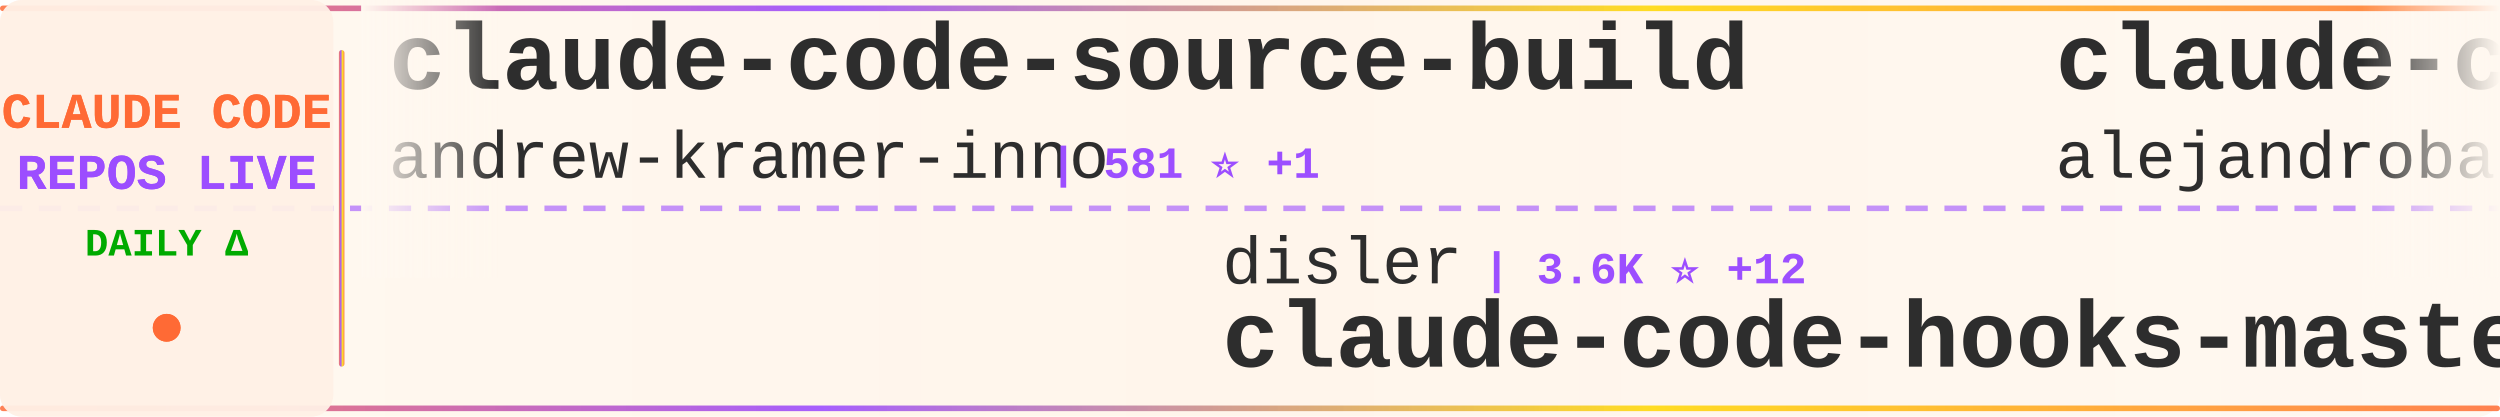
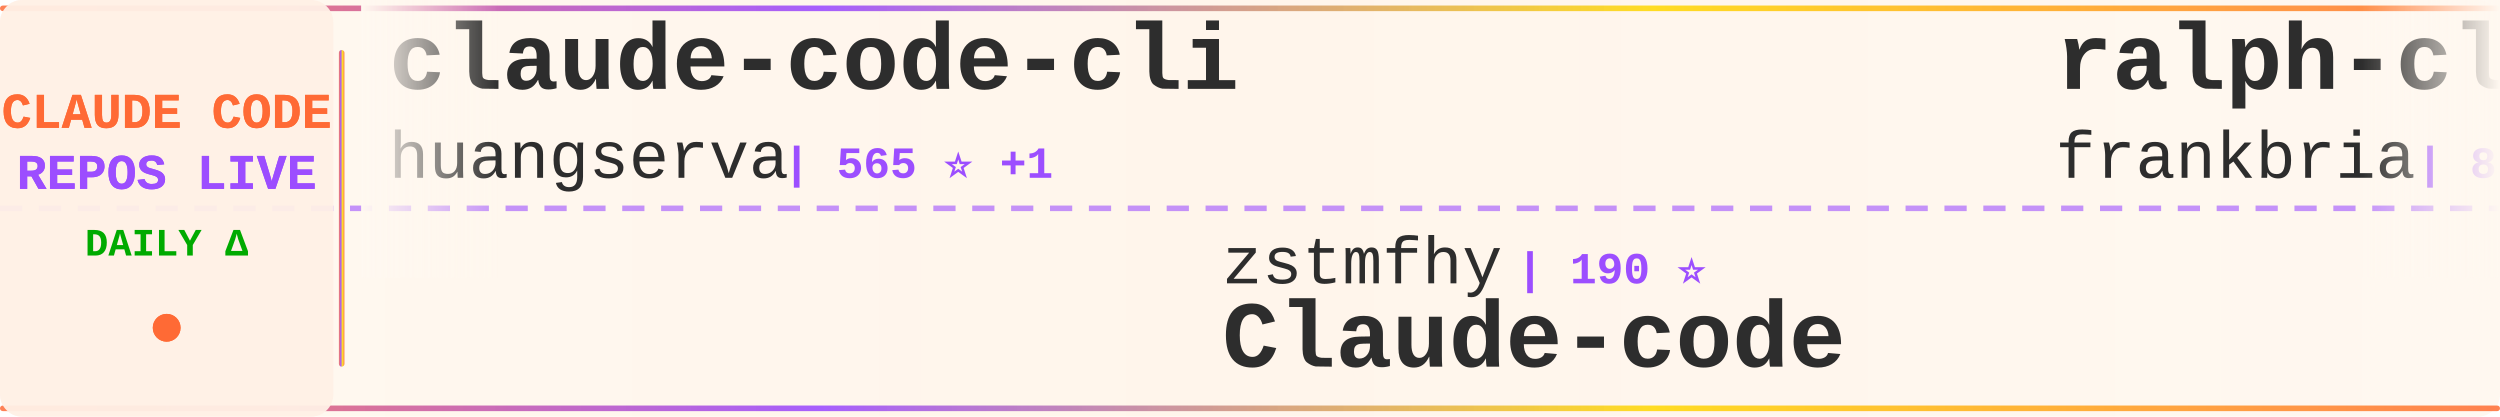
<svg xmlns="http://www.w3.org/2000/svg" width="900" height="150">
  <defs>
    <linearGradient id="tickerBg" x1="0%" y1="0%" x2="100%" y2="0%">
      <stop offset="0%" style="stop-color:#fff8f0;stop-opacity:0.98" />
      <stop offset="50%" style="stop-color:#fff5eb;stop-opacity:1" />
      <stop offset="100%" style="stop-color:#fff8f0;stop-opacity:0.98" />
    </linearGradient>
    <linearGradient id="borderGrad" x1="0%" y1="0%" x2="100%" y2="0%">
      <stop offset="0%" style="stop-color:#FF6B35;stop-opacity:0.85">
        <animate attributeName="stop-opacity" values="0.85;1;0.85" dur="2s" repeatCount="indefinite" />
      </stop>
      <stop offset="33%" style="stop-color:#9C4EFF;stop-opacity:0.9">
        <animate attributeName="stop-opacity" values="0.9;1;0.9" dur="2.2s" repeatCount="indefinite" />
      </stop>
      <stop offset="66%" style="stop-color:#FFD700;stop-opacity:0.85">
        <animate attributeName="stop-opacity" values="0.85;1;0.85" dur="1.8s" repeatCount="indefinite" />
      </stop>
      <stop offset="100%" style="stop-color:#FF6B35;stop-opacity:0.85">
        <animate attributeName="stop-opacity" values="0.85;1;0.85" dur="2s" repeatCount="indefinite" />
      </stop>
    </linearGradient>
    <filter id="textGlow">
      <feGaussianBlur stdDeviation="0.15" result="coloredBlur" />
      <feMerge>
        <feMergeNode in="coloredBlur" />
        <feMergeNode in="SourceGraphic" />
      </feMerge>
    </filter>
    <filter id="metricGlow">
      <feGaussianBlur stdDeviation="0.2" result="coloredBlur" />
      <feMerge>
        <feMergeNode in="coloredBlur" />
        <feMergeNode in="SourceGraphic" />
      </feMerge>
    </filter>
    <linearGradient id="leftFade" x1="0%" y1="0%" x2="100%" y2="0%">
      <stop offset="0%" style="stop-color:#fff8f0;stop-opacity:1" />
      <stop offset="100%" style="stop-color:#fff8f0;stop-opacity:0" />
    </linearGradient>
    <linearGradient id="rightFade" x1="0%" y1="0%" x2="100%" y2="0%">
      <stop offset="0%" style="stop-color:#fff8f0;stop-opacity:0" />
      <stop offset="100%" style="stop-color:#fff8f0;stop-opacity:1" />
    </linearGradient>
  </defs>
  <rect width="900" height="150" fill="url(#tickerBg)" rx="8" />
  <rect x="0" y="2" width="900" height="2" fill="url(#borderGrad)" rx="1" />
  <rect x="0" y="146" width="900" height="2" fill="url(#borderGrad)" rx="1" />
  <line x1="0" y1="75" x2="900" y2="75" stroke="#9C4EFF" stroke-width="2" stroke-dasharray="8 6" opacity="0.6" />
  <rect x="0" y="0" width="120" height="150" fill="#fff0e6" opacity="0.95" rx="8" />
  <text x="60" y="46" font-family="'Courier New', monospace" font-size="18" font-weight="bold" fill="#FF6B35" text-anchor="middle" filter="url(#textGlow)">
    CLAUDE CODE
  </text>
  <text x="60" y="68" font-family="'Courier New', monospace" font-size="18" font-weight="bold" fill="#9C4EFF" text-anchor="middle" filter="url(#textGlow)">
    REPOS LIVE
  </text>
  <text x="60" y="92" font-family="'Courier New', monospace" font-size="14" font-weight="bold" fill="#00aa00" text-anchor="middle">
    DAILY Δ
  </text>
  <circle cx="60" cy="118" r="5" fill="#FF6B35" filter="url(#metricGlow)">
    <animate attributeName="r" values="4;6;4" dur="1.5s" repeatCount="indefinite" />
    <animate attributeName="opacity" values="0.6;1;0.6" dur="1.5s" repeatCount="indefinite" />
  </circle>
  <rect x="122" y="18" width="2" height="114" fill="url(#borderGrad)" rx="1" />
  <clipPath id="tickerClip">
    <rect x="130" y="0" width="770" height="150" />
  </clipPath>
  <g clip-path="url(#tickerClip)">
    <g id="tickerItems">
      <animateTransform attributeName="transform" attributeType="XML" type="translate" from="0 0" to="-3000 0" dur="54s" repeatCount="indefinite" />
      <g transform="translate(0, 0)">
-         <text x="140" y="32" font-family="'Courier New', monospace" font-size="34" font-weight="bold" fill="#2d2d2d">claude-code-source-build</text>
-         <text x="140" y="64" font-family="'Courier New', monospace" font-size="24" font-weight="normal" fill="#2d2d2d" opacity="1.0">andrew-kramer-inno</text>
-         <text x="378" y="64" font-family="'Courier New', monospace" font-size="16" font-weight="bold" fill="#9C4EFF"> | 581 ⭐ +1</text>
+         <text x="140" y="32" font-family="'Courier New', monospace" font-size="34" font-weight="bold" fill="#2d2d2d">claude-code-cli</text>
+         <text x="140" y="64" font-family="'Courier New', monospace" font-size="24" font-weight="normal" fill="#2d2d2d" opacity="1.0">huangserva</text>
+         <text x="282" y="64" font-family="'Courier New', monospace" font-size="16" font-weight="bold" fill="#9C4EFF"> | 565 ⭐ +1</text>
      </g>
      <g transform="translate(300, 0)">
-         <text x="140" y="102" font-family="'Courier New', monospace" font-size="24" font-weight="normal" fill="#2d2d2d" opacity="1.0">disler</text>
-         <text x="234" y="102" font-family="'Courier New', monospace" font-size="16" font-weight="bold" fill="#9C4EFF"> | 3.6K ⭐ +12</text>
-         <text x="140" y="132" font-family="'Courier New', monospace" font-size="34" font-weight="bold" fill="#2d2d2d">claude-code-hooks-master...</text>
+         <text x="140" y="102" font-family="'Courier New', monospace" font-size="24" font-weight="normal" fill="#2d2d2d" opacity="1.0">zstmfhy</text>
+         <text x="246" y="102" font-family="'Courier New', monospace" font-size="16" font-weight="bold" fill="#9C4EFF"> | 190 ⭐</text>
+         <text x="140" y="132" font-family="'Courier New', monospace" font-size="34" font-weight="bold" fill="#2d2d2d">Claude-code</text>
      </g>
      <g transform="translate(600, 0)">
-         <text x="140" y="32" font-family="'Courier New', monospace" font-size="34" font-weight="bold" fill="#2d2d2d">claude-code-from-source</text>
-         <text x="140" y="64" font-family="'Courier New', monospace" font-size="24" font-weight="normal" fill="#2d2d2d" opacity="1.0">alejandrobalderas</text>
-         <text x="366" y="64" font-family="'Courier New', monospace" font-size="16" font-weight="bold" fill="#9C4EFF"> | 1.8K ⭐ +20</text>
+         <text x="140" y="32" font-family="'Courier New', monospace" font-size="34" font-weight="bold" fill="#2d2d2d">ralph-claude-code</text>
+         <text x="140" y="64" font-family="'Courier New', monospace" font-size="24" font-weight="normal" fill="#2d2d2d" opacity="1.0">frankbria</text>
+         <text x="270" y="64" font-family="'Courier New', monospace" font-size="16" font-weight="bold" fill="#9C4EFF"> | 8.9K ⭐ +19</text>
      </g>
      <g transform="translate(900, 0)">
-         <text x="140" y="102" font-family="'Courier New', monospace" font-size="24" font-weight="normal" fill="#2d2d2d" opacity="1.0">ding113</text>
-         <text x="246" y="102" font-family="'Courier New', monospace" font-size="16" font-weight="bold" fill="#9C4EFF"> | 2.7K ⭐ +8</text>
-         <text x="140" y="132" font-family="'Courier New', monospace" font-size="34" font-weight="bold" fill="#2d2d2d">claude-code-hub</text>
+         <text x="140" y="102" font-family="'Courier New', monospace" font-size="24" font-weight="normal" fill="#2d2d2d" opacity="1.0">wanshuiyin</text>
+         <text x="282" y="102" font-family="'Courier New', monospace" font-size="16" font-weight="bold" fill="#9C4EFF"> | 7.6K ⭐ +82</text>
+         <text x="140" y="132" font-family="'Courier New', monospace" font-size="34" font-weight="bold" fill="#2d2d2d">Auto-claude-code-researc...</text>
      </g>
      <g transform="translate(1200, 0)">
-         <text x="140" y="32" font-family="'Courier New', monospace" font-size="34" font-weight="bold" fill="#2d2d2d">awesome-claude-code-suba...</text>
-         <text x="140" y="64" font-family="'Courier New', monospace" font-size="24" font-weight="normal" fill="#2d2d2d" opacity="1.0">VoltAgent</text>
-         <text x="270" y="64" font-family="'Courier New', monospace" font-size="16" font-weight="bold" fill="#9C4EFF"> | 18.5K ⭐ +115</text>
+         <text x="140" y="32" font-family="'Courier New', monospace" font-size="34" font-weight="bold" fill="#2d2d2d">andrej-karpathy-skills</text>
+         <text x="140" y="64" font-family="'Courier New', monospace" font-size="24" font-weight="normal" fill="#2d2d2d" opacity="1.0">forrestchang</text>
+         <text x="306" y="64" font-family="'Courier New', monospace" font-size="16" font-weight="bold" fill="#9C4EFF"> | 93.6K ⭐ +3.4K</text>
      </g>
      <g transform="translate(1500, 0)">
-         <text x="140" y="102" font-family="'Courier New', monospace" font-size="24" font-weight="normal" fill="#2d2d2d" opacity="1.0">farion1231</text>
-         <text x="282" y="102" font-family="'Courier New', monospace" font-size="16" font-weight="bold" fill="#9C4EFF"> | 52.7K ⭐ +903</text>
-         <text x="140" y="132" font-family="'Courier New', monospace" font-size="34" font-weight="bold" fill="#2d2d2d">cc-switch</text>
+         <text x="140" y="102" font-family="'Courier New', monospace" font-size="24" font-weight="normal" fill="#2d2d2d" opacity="1.0">guanshan</text>
+         <text x="258" y="102" font-family="'Courier New', monospace" font-size="16" font-weight="bold" fill="#9C4EFF"> | 57 ⭐ +1</text>
+         <text x="140" y="132" font-family="'Courier New', monospace" font-size="34" font-weight="bold" fill="#2d2d2d">ClaudeCode</text>
      </g>
      <g transform="translate(1800, 0)">
        <text x="140" y="32" font-family="'Courier New', monospace" font-size="34" font-weight="bold" fill="#2d2d2d">learn-claude-code</text>
        <text x="140" y="64" font-family="'Courier New', monospace" font-size="24" font-weight="normal" fill="#2d2d2d" opacity="1.0">shareAI-lab</text>
-         <text x="294" y="64" font-family="'Courier New', monospace" font-size="16" font-weight="bold" fill="#9C4EFF"> | 56.9K ⭐ +309</text>
+         <text x="294" y="64" font-family="'Courier New', monospace" font-size="16" font-weight="bold" fill="#9C4EFF"> | 57.0K ⭐ +298</text>
      </g>
      <g transform="translate(2100, 0)">
-         <text x="140" y="102" font-family="'Courier New', monospace" font-size="24" font-weight="normal" fill="#2d2d2d" opacity="1.0">affaan-m</text>
-         <text x="258" y="102" font-family="'Courier New', monospace" font-size="16" font-weight="bold" fill="#9C4EFF"> | 168.2K ⭐ +823</text>
-         <text x="140" y="132" font-family="'Courier New', monospace" font-size="34" font-weight="bold" fill="#2d2d2d">everything-claude-code</text>
-       </g>
-       <g transform="translate(2400, 0)">
-         <text x="140" y="32" font-family="'Courier New', monospace" font-size="34" font-weight="bold" fill="#2d2d2d">Open-ClaudeCode</text>
-         <text x="140" y="64" font-family="'Courier New', monospace" font-size="24" font-weight="normal" fill="#2d2d2d" opacity="1.0">LING71671</text>
-         <text x="270" y="64" font-family="'Courier New', monospace" font-size="16" font-weight="bold" fill="#9C4EFF"> | 784 ⭐ +2</text>
-       </g>
-       <g transform="translate(2700, 0)">
        <text x="140" y="102" font-family="'Courier New', monospace" font-size="24" font-weight="normal" fill="#2d2d2d" opacity="1.0">FlorianBruniaux</text>
        <text x="342" y="102" font-family="'Courier New', monospace" font-size="16" font-weight="bold" fill="#9C4EFF"> | 4.0K ⭐ +41</text>
        <text x="140" y="132" font-family="'Courier New', monospace" font-size="34" font-weight="bold" fill="#2d2d2d">claude-code-ultimate-gui...</text>
      </g>
+       <g transform="translate(2400, 0)">
+         <text x="140" y="32" font-family="'Courier New', monospace" font-size="34" font-weight="bold" fill="#2d2d2d">claude-code-base-action</text>
+         <text x="140" y="64" font-family="'Courier New', monospace" font-size="24" font-weight="normal" fill="#2d2d2d" opacity="1.0">anthropics</text>
+         <text x="282" y="64" font-family="'Courier New', monospace" font-size="16" font-weight="bold" fill="#9C4EFF"> | 802 ⭐</text>
+       </g>
+       <g transform="translate(2700, 0)">
+         <text x="140" y="102" font-family="'Courier New', monospace" font-size="24" font-weight="normal" fill="#2d2d2d" opacity="1.0">siteboon</text>
+         <text x="258" y="102" font-family="'Courier New', monospace" font-size="16" font-weight="bold" fill="#9C4EFF"> | 10.3K ⭐ +43</text>
+         <text x="140" y="132" font-family="'Courier New', monospace" font-size="34" font-weight="bold" fill="#2d2d2d">claudecodeui</text>
+       </g>
      <g transform="translate(3000, 0)">
-         <text x="140" y="32" font-family="'Courier New', monospace" font-size="34" font-weight="bold" fill="#2d2d2d">claude-code-source-build</text>
-         <text x="140" y="64" font-family="'Courier New', monospace" font-size="24" font-weight="normal" fill="#2d2d2d" opacity="1.0">andrew-kramer-inno</text>
-         <text x="378" y="64" font-family="'Courier New', monospace" font-size="16" font-weight="bold" fill="#9C4EFF"> | 581 ⭐ +1</text>
+         <text x="140" y="32" font-family="'Courier New', monospace" font-size="34" font-weight="bold" fill="#2d2d2d">claude-code-cli</text>
+         <text x="140" y="64" font-family="'Courier New', monospace" font-size="24" font-weight="normal" fill="#2d2d2d" opacity="1.0">huangserva</text>
+         <text x="282" y="64" font-family="'Courier New', monospace" font-size="16" font-weight="bold" fill="#9C4EFF"> | 565 ⭐ +1</text>
      </g>
      <g transform="translate(3300, 0)">
-         <text x="140" y="102" font-family="'Courier New', monospace" font-size="24" font-weight="normal" fill="#2d2d2d" opacity="1.0">disler</text>
-         <text x="234" y="102" font-family="'Courier New', monospace" font-size="16" font-weight="bold" fill="#9C4EFF"> | 3.6K ⭐ +12</text>
-         <text x="140" y="132" font-family="'Courier New', monospace" font-size="34" font-weight="bold" fill="#2d2d2d">claude-code-hooks-master...</text>
+         <text x="140" y="102" font-family="'Courier New', monospace" font-size="24" font-weight="normal" fill="#2d2d2d" opacity="1.0">zstmfhy</text>
+         <text x="246" y="102" font-family="'Courier New', monospace" font-size="16" font-weight="bold" fill="#9C4EFF"> | 190 ⭐</text>
+         <text x="140" y="132" font-family="'Courier New', monospace" font-size="34" font-weight="bold" fill="#2d2d2d">Claude-code</text>
      </g>
      <g transform="translate(3600, 0)">
-         <text x="140" y="32" font-family="'Courier New', monospace" font-size="34" font-weight="bold" fill="#2d2d2d">claude-code-from-source</text>
-         <text x="140" y="64" font-family="'Courier New', monospace" font-size="24" font-weight="normal" fill="#2d2d2d" opacity="1.0">alejandrobalderas</text>
-         <text x="366" y="64" font-family="'Courier New', monospace" font-size="16" font-weight="bold" fill="#9C4EFF"> | 1.8K ⭐ +20</text>
+         <text x="140" y="32" font-family="'Courier New', monospace" font-size="34" font-weight="bold" fill="#2d2d2d">ralph-claude-code</text>
+         <text x="140" y="64" font-family="'Courier New', monospace" font-size="24" font-weight="normal" fill="#2d2d2d" opacity="1.0">frankbria</text>
+         <text x="270" y="64" font-family="'Courier New', monospace" font-size="16" font-weight="bold" fill="#9C4EFF"> | 8.9K ⭐ +19</text>
      </g>
      <g transform="translate(3900, 0)">
-         <text x="140" y="102" font-family="'Courier New', monospace" font-size="24" font-weight="normal" fill="#2d2d2d" opacity="1.0">ding113</text>
-         <text x="246" y="102" font-family="'Courier New', monospace" font-size="16" font-weight="bold" fill="#9C4EFF"> | 2.7K ⭐ +8</text>
-         <text x="140" y="132" font-family="'Courier New', monospace" font-size="34" font-weight="bold" fill="#2d2d2d">claude-code-hub</text>
+         <text x="140" y="102" font-family="'Courier New', monospace" font-size="24" font-weight="normal" fill="#2d2d2d" opacity="1.0">wanshuiyin</text>
+         <text x="282" y="102" font-family="'Courier New', monospace" font-size="16" font-weight="bold" fill="#9C4EFF"> | 7.6K ⭐ +82</text>
+         <text x="140" y="132" font-family="'Courier New', monospace" font-size="34" font-weight="bold" fill="#2d2d2d">Auto-claude-code-researc...</text>
      </g>
    </g>
  </g>
  <rect x="130" y="0" width="50" height="100" fill="url(#leftFade)" />
  <rect x="850" y="0" width="50" height="100" fill="url(#rightFade)" />
</svg>
